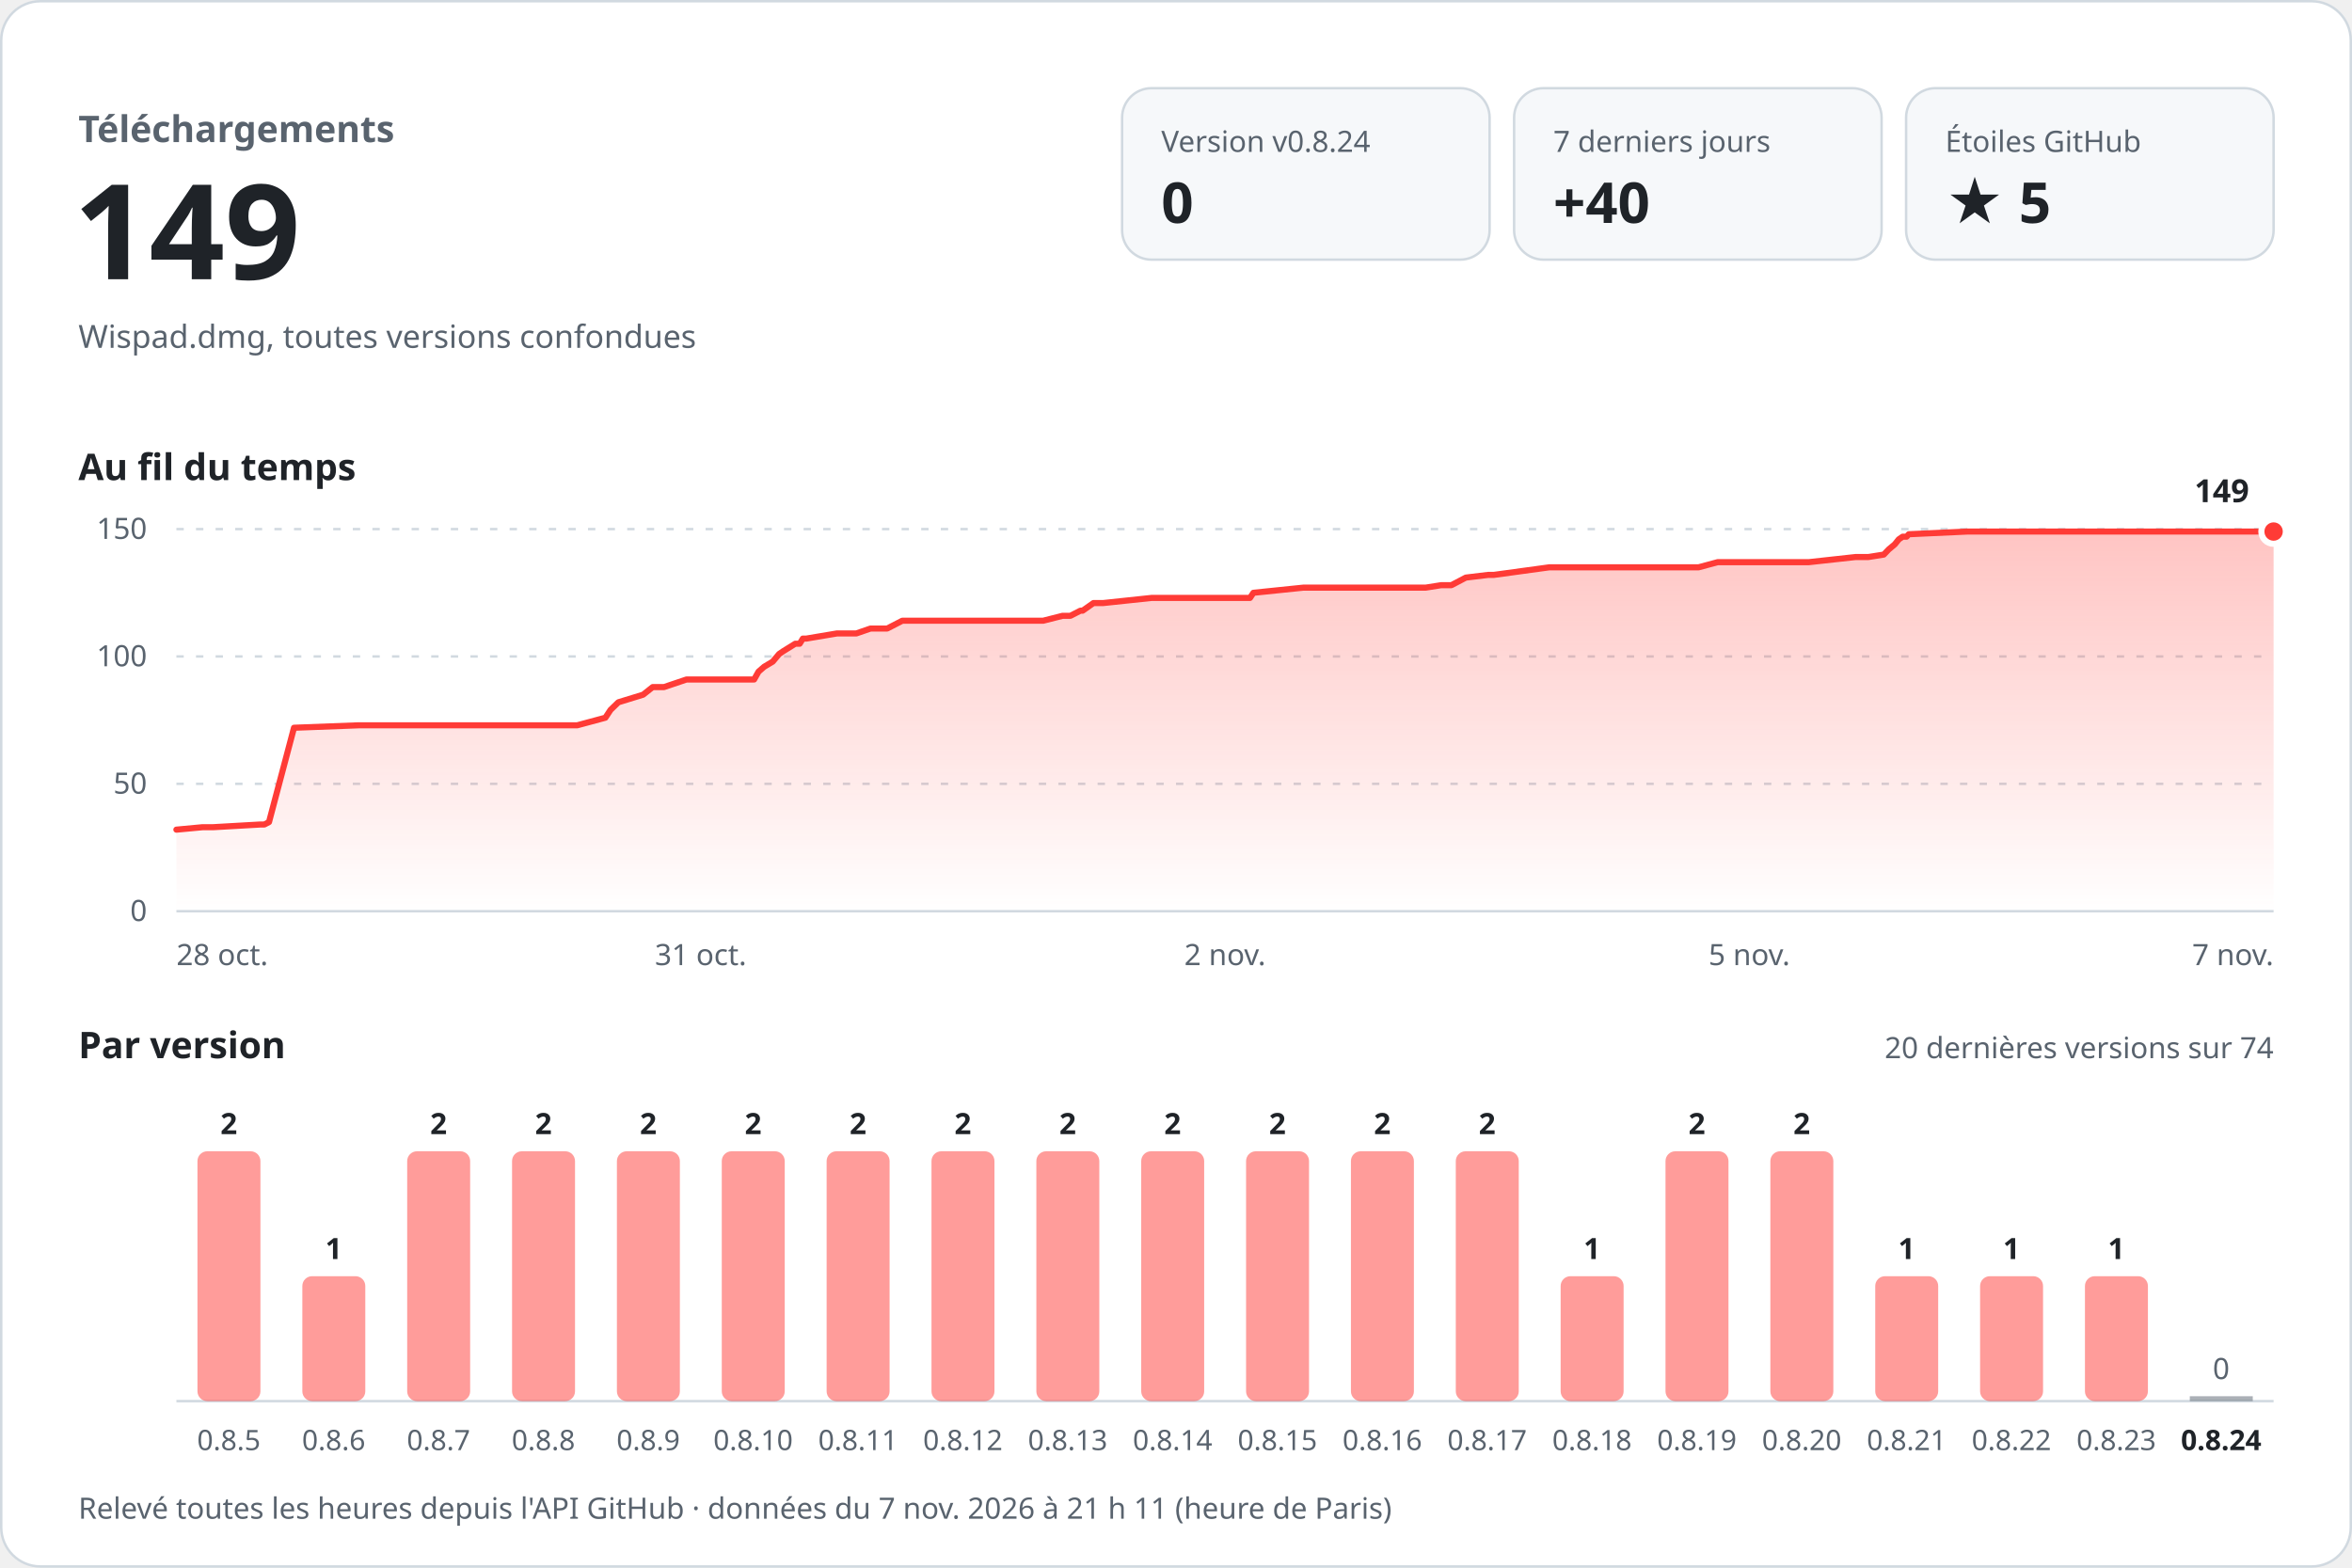
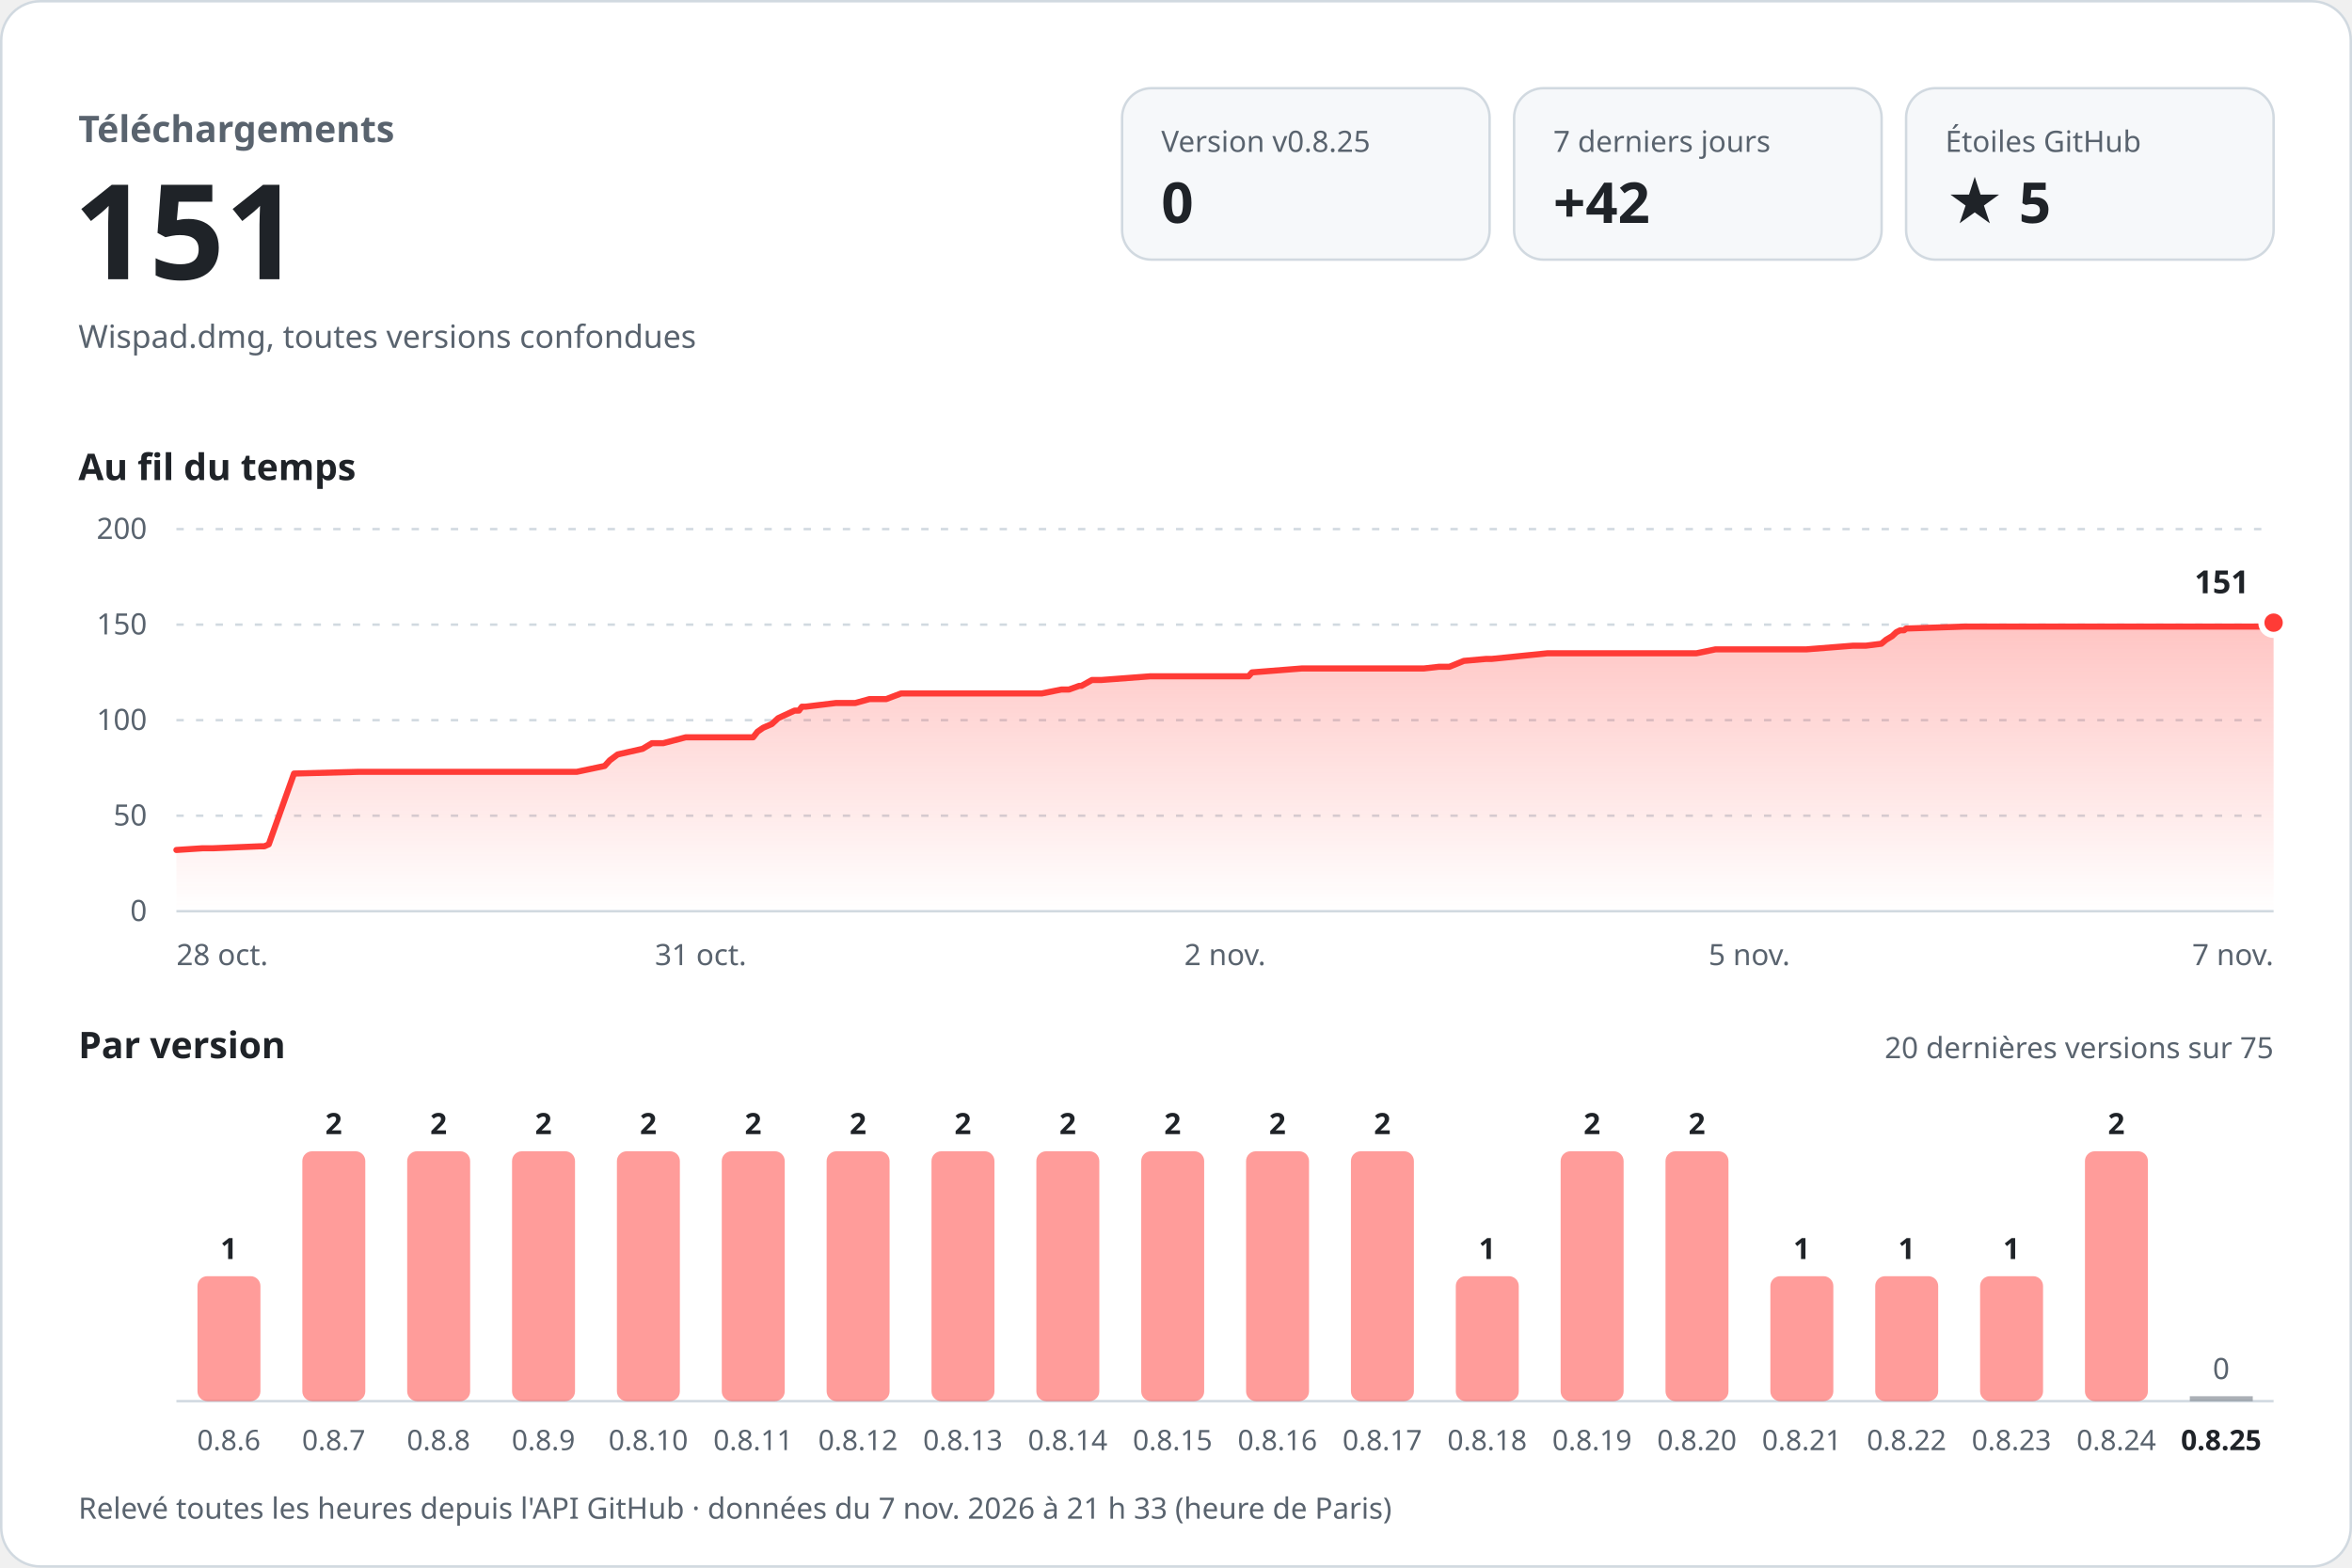
<svg xmlns="http://www.w3.org/2000/svg" width="960" height="640" viewBox="0 0 960 640" role="img" aria-labelledby="titre desc" font-family="-apple-system, BlinkMacSystemFont, 'Segoe UI', 'Noto Sans', Helvetica, Arial, sans-serif" style="font-variant-numeric: tabular-nums">
  <defs>
    <linearGradient id="aire" x1="0" y1="0" x2="0" y2="1">
      <stop offset="0" stop-color="#ff3b36" stop-opacity="0.30" />
      <stop offset="1" stop-color="#ff3b36" stop-opacity="0" />
    </linearGradient>
  </defs>
  <rect x="0.5" y="0.5" width="959" height="639" rx="16" fill="#ffffff" stroke="#d1d9e0" />
  <text x="32.0" y="58.0" font-size="15" font-weight="600" fill="#59636e" text-anchor="start">Téléchargements</text>
-   <text x="30.0" y="114.0" font-size="54" font-weight="700" fill="#1f2328" text-anchor="start">149</text>
+   <text x="30.0" y="114.0" font-size="54" font-weight="700" fill="#1f2328" text-anchor="start">151</text>
  <text x="32.0" y="142.0" font-size="13" font-weight="400" fill="#59636e" text-anchor="start">Wispad.dmg, toutes versions confondues</text>
  <rect x="458" y="36" width="150" height="70" rx="12" fill="#f6f8fa" stroke="#d1d9e0" />
-   <text x="474.0" y="62.0" font-size="12" font-weight="500" fill="#59636e" text-anchor="start">Version v0.8.24</text>
+   <text x="474.0" y="62.0" font-size="12" font-weight="500" fill="#59636e" text-anchor="start">Version v0.8.25</text>
  <text x="474.0" y="91.0" font-size="23" font-weight="700" fill="#1f2328" text-anchor="start">0</text>
  <rect x="618" y="36" width="150" height="70" rx="12" fill="#f6f8fa" stroke="#d1d9e0" />
  <text x="634.0" y="62.0" font-size="12" font-weight="500" fill="#59636e" text-anchor="start">7 derniers jours</text>
-   <text x="634.0" y="91.0" font-size="23" font-weight="700" fill="#1f2328" text-anchor="start">+40</text>
+   <text x="634.0" y="91.0" font-size="23" font-weight="700" fill="#1f2328" text-anchor="start">+42</text>
  <rect x="778" y="36" width="150" height="70" rx="12" fill="#f6f8fa" stroke="#d1d9e0" />
  <text x="794.0" y="62.0" font-size="12" font-weight="500" fill="#59636e" text-anchor="start">Étoiles GitHub</text>
  <text x="794.0" y="91.0" font-size="23" font-weight="700" fill="#1f2328" text-anchor="start">★ 5</text>
  <text x="32.0" y="196.0" font-size="15" font-weight="600" fill="#1f2328" text-anchor="start">Au fil du temps</text>
  <line x1="72" y1="372.0" x2="928" y2="372.0" stroke="#d1d9e0" />
  <text x="60.0" y="376.0" font-size="12" font-weight="400" fill="#59636e" text-anchor="end">0</text>
-   <line x1="72" y1="320.0" x2="928" y2="320.0" stroke="#d1d9e0" stroke-dasharray="3 5" />
-   <text x="60.0" y="324.0" font-size="12" font-weight="400" fill="#59636e" text-anchor="end">50</text>
-   <line x1="72" y1="268.0" x2="928" y2="268.0" stroke="#d1d9e0" stroke-dasharray="3 5" />
-   <text x="60.0" y="272.0" font-size="12" font-weight="400" fill="#59636e" text-anchor="end">100</text>
+   <line x1="72" y1="333.0" x2="928" y2="333.0" stroke="#d1d9e0" stroke-dasharray="3 5" />
+   <text x="60.0" y="337.0" font-size="12" font-weight="400" fill="#59636e" text-anchor="end">50</text>
+   <line x1="72" y1="294.0" x2="928" y2="294.0" stroke="#d1d9e0" stroke-dasharray="3 5" />
+   <text x="60.0" y="298.0" font-size="12" font-weight="400" fill="#59636e" text-anchor="end">100</text>
+   <line x1="72" y1="255.0" x2="928" y2="255.0" stroke="#d1d9e0" stroke-dasharray="3 5" />
+   <text x="60.0" y="259.0" font-size="12" font-weight="400" fill="#59636e" text-anchor="end">150</text>
  <line x1="72" y1="216.0" x2="928" y2="216.0" stroke="#d1d9e0" stroke-dasharray="3 5" />
-   <text x="60.0" y="220.0" font-size="12" font-weight="400" fill="#59636e" text-anchor="end">150</text>
-   <path d="M72.0,338.7 L82.7,337.7 L87.0,337.7 L106.2,336.6 L107.9,336.6 L109.8,335.6 L120.0,297.1 L146.4,296.1 L169.9,296.1 L235.6,296.1 L247.1,293.0 L249.2,289.8 L252.4,286.7 L262.5,283.6 L266.4,280.5 L271.0,280.5 L280.2,277.4 L307.8,277.4 L309.6,274.2 L311.9,272.2 L315.4,270.1 L318.0,267.0 L319.6,265.9 L324.6,262.8 L326.4,262.8 L327.7,260.7 L329.1,260.7 L341.6,258.6 L349.5,258.6 L355.3,256.6 L362.1,256.6 L368.3,253.4 L425.8,253.4 L433.7,251.4 L436.9,251.4 L441.0,249.3 L441.9,249.3 L446.3,246.2 L450.2,246.2 L470.0,244.1 L510.2,244.1 L511.6,242.0 L532.0,239.9 L581.9,239.9 L588.2,238.9 L592.4,238.9 L598.3,235.8 L607.4,234.7 L609.7,234.7 L632.4,231.6 L693.3,231.6 L701.1,229.5 L738.3,229.5 L757.4,227.4 L762.6,227.4 L768.9,226.4 L770.9,224.3 L773.4,222.2 L775.0,220.2 L776.6,219.1 L778.2,219.1 L779.1,218.1 L802.9,217.0 L889.1,217.0 L928.0,217.0 L928.0,372 L72.0,372 Z" fill="url(#aire)" />
-   <path d="M72.0,338.7 L82.7,337.7 L87.0,337.7 L106.2,336.6 L107.9,336.6 L109.8,335.6 L120.0,297.1 L146.4,296.1 L169.9,296.1 L235.6,296.1 L247.1,293.0 L249.2,289.8 L252.4,286.7 L262.5,283.6 L266.4,280.5 L271.0,280.5 L280.2,277.4 L307.8,277.4 L309.6,274.2 L311.9,272.2 L315.4,270.1 L318.0,267.0 L319.6,265.9 L324.6,262.8 L326.4,262.8 L327.7,260.7 L329.1,260.7 L341.6,258.6 L349.5,258.6 L355.3,256.6 L362.1,256.6 L368.3,253.4 L425.8,253.4 L433.7,251.4 L436.9,251.4 L441.0,249.3 L441.9,249.3 L446.3,246.2 L450.2,246.2 L470.0,244.1 L510.2,244.1 L511.6,242.0 L532.0,239.9 L581.9,239.9 L588.2,238.9 L592.4,238.9 L598.3,235.8 L607.4,234.7 L609.7,234.7 L632.4,231.6 L693.3,231.6 L701.1,229.5 L738.3,229.5 L757.4,227.4 L762.6,227.4 L768.9,226.4 L770.9,224.3 L773.4,222.2 L775.0,220.2 L776.6,219.1 L778.2,219.1 L779.1,218.1 L802.9,217.0 L889.1,217.0 L928.0,217.0" fill="none" stroke="#ff3b36" stroke-width="2.5" stroke-linejoin="round" stroke-linecap="round" />
-   <circle cx="928.0" cy="217.0" r="5" fill="#ff3b36" stroke="#ffffff" stroke-width="2.5" />
-   <text x="918.0" y="205.0" font-size="13" font-weight="700" fill="#1f2328" text-anchor="end" stroke="#ffffff" stroke-width="8" stroke-linejoin="round" paint-order="stroke">149</text>
+   <text x="60.0" y="220.0" font-size="12" font-weight="400" fill="#59636e" text-anchor="end">200</text>
+   <path d="M72.0,347.0 L82.7,346.3 L87.0,346.3 L106.1,345.5 L107.9,345.5 L109.7,344.7 L120.0,315.8 L146.3,315.1 L169.7,315.1 L235.4,315.1 L246.8,312.7 L248.9,310.4 L252.1,308.0 L262.3,305.7 L266.1,303.4 L270.7,303.4 L279.9,301.0 L307.4,301.0 L309.2,298.7 L311.5,297.1 L315.0,295.6 L317.6,293.2 L319.3,292.4 L324.3,290.1 L326.1,290.1 L327.3,288.5 L328.8,288.5 L341.2,287.0 L349.1,287.0 L354.9,285.4 L361.7,285.4 L367.8,283.1 L425.2,283.1 L433.2,281.5 L436.3,281.5 L440.5,280.0 L441.4,280.0 L445.7,277.6 L449.6,277.6 L469.4,276.1 L509.6,276.1 L511.0,274.5 L531.3,272.9 L581.1,272.9 L587.4,272.2 L591.6,272.2 L597.5,269.8 L606.6,269.0 L608.9,269.0 L631.6,266.7 L692.4,266.7 L700.2,265.1 L737.3,265.1 L756.3,263.6 L761.6,263.6 L767.9,262.8 L769.8,261.2 L772.3,259.7 L774.0,258.1 L775.6,257.3 L777.2,257.3 L778.0,256.6 L801.8,255.8 L887.9,255.8 L926.7,255.8 L928.0,254.2 L928.0,372 L72.0,372 Z" fill="url(#aire)" />
+   <path d="M72.0,347.0 L82.7,346.3 L87.0,346.3 L106.1,345.5 L107.9,345.5 L109.7,344.7 L120.0,315.8 L146.3,315.1 L169.7,315.1 L235.4,315.1 L246.8,312.7 L248.9,310.4 L252.1,308.0 L262.3,305.7 L266.1,303.4 L270.7,303.4 L279.9,301.0 L307.4,301.0 L309.2,298.7 L311.5,297.1 L315.0,295.6 L317.6,293.2 L319.3,292.4 L324.3,290.1 L326.1,290.1 L327.3,288.5 L328.8,288.5 L341.2,287.0 L349.1,287.0 L354.9,285.4 L361.7,285.4 L367.8,283.1 L425.2,283.1 L433.2,281.5 L436.3,281.5 L440.5,280.0 L441.4,280.0 L445.7,277.6 L449.6,277.6 L469.4,276.1 L509.6,276.1 L511.0,274.5 L531.3,272.9 L581.1,272.9 L587.4,272.2 L591.6,272.2 L597.5,269.8 L606.6,269.0 L608.9,269.0 L631.6,266.7 L692.4,266.7 L700.2,265.1 L737.3,265.1 L756.3,263.6 L761.6,263.6 L767.9,262.8 L769.8,261.2 L772.3,259.7 L774.0,258.1 L775.6,257.3 L777.2,257.3 L778.0,256.6 L801.8,255.8 L887.9,255.8 L926.7,255.8 L928.0,254.2" fill="none" stroke="#ff3b36" stroke-width="2.5" stroke-linejoin="round" stroke-linecap="round" />
+   <circle cx="928.0" cy="254.2" r="5" fill="#ff3b36" stroke="#ffffff" stroke-width="2.5" />
+   <text x="918.0" y="242.2" font-size="13" font-weight="700" fill="#1f2328" text-anchor="end" stroke="#ffffff" stroke-width="8" stroke-linejoin="round" paint-order="stroke">151</text>
  <text x="72.0" y="394.0" font-size="12" font-weight="400" fill="#59636e" text-anchor="start">28 oct.</text>
  <text x="286.0" y="394.0" font-size="12" font-weight="400" fill="#59636e" text-anchor="middle">31 oct.</text>
  <text x="500.0" y="394.0" font-size="12" font-weight="400" fill="#59636e" text-anchor="middle">2 nov.</text>
  <text x="714.0" y="394.0" font-size="12" font-weight="400" fill="#59636e" text-anchor="middle">5 nov.</text>
  <text x="928.0" y="394.0" font-size="12" font-weight="400" fill="#59636e" text-anchor="end">7 nov.</text>
  <text x="32.0" y="432.0" font-size="15" font-weight="600" fill="#1f2328" text-anchor="start">Par version</text>
-   <text x="928.0" y="432.0" font-size="12" font-weight="400" fill="#59636e" text-anchor="end">20 dernières versions sur 74</text>
+   <text x="928.0" y="432.0" font-size="12" font-weight="400" fill="#59636e" text-anchor="end">20 dernières versions sur 75</text>
  <line x1="72" y1="572" x2="928" y2="572" stroke="#d1d9e0" />
-   <rect x="80.6" y="470.0" width="25.7" height="102.0" rx="4.0" fill="#ff3b36" fill-opacity="0.5" />
-   <text x="93.4" y="463.0" font-size="12" font-weight="600" fill="#1f2328" text-anchor="middle">2</text>
-   <text x="93.4" y="592.0" font-size="11.5" font-weight="400" fill="#59636e" text-anchor="middle">0.8.5</text>
-   <rect x="123.4" y="521.0" width="25.7" height="51.0" rx="4.0" fill="#ff3b36" fill-opacity="0.5" />
-   <text x="136.2" y="514.0" font-size="12" font-weight="600" fill="#1f2328" text-anchor="middle">1</text>
-   <text x="136.2" y="592.0" font-size="11.5" font-weight="400" fill="#59636e" text-anchor="middle">0.8.6</text>
+   <rect x="80.6" y="521.0" width="25.7" height="51.0" rx="4.0" fill="#ff3b36" fill-opacity="0.5" />
+   <text x="93.4" y="514.0" font-size="12" font-weight="600" fill="#1f2328" text-anchor="middle">1</text>
+   <text x="93.4" y="592.0" font-size="11.5" font-weight="400" fill="#59636e" text-anchor="middle">0.8.6</text>
+   <rect x="123.4" y="470.0" width="25.7" height="102.0" rx="4.0" fill="#ff3b36" fill-opacity="0.5" />
+   <text x="136.2" y="463.0" font-size="12" font-weight="600" fill="#1f2328" text-anchor="middle">2</text>
+   <text x="136.2" y="592.0" font-size="11.5" font-weight="400" fill="#59636e" text-anchor="middle">0.8.7</text>
  <rect x="166.2" y="470.0" width="25.7" height="102.0" rx="4.0" fill="#ff3b36" fill-opacity="0.5" />
  <text x="179.0" y="463.0" font-size="12" font-weight="600" fill="#1f2328" text-anchor="middle">2</text>
-   <text x="179.0" y="592.0" font-size="11.5" font-weight="400" fill="#59636e" text-anchor="middle">0.8.7</text>
+   <text x="179.0" y="592.0" font-size="11.5" font-weight="400" fill="#59636e" text-anchor="middle">0.8.8</text>
  <rect x="209.0" y="470.0" width="25.7" height="102.0" rx="4.0" fill="#ff3b36" fill-opacity="0.5" />
  <text x="221.8" y="463.0" font-size="12" font-weight="600" fill="#1f2328" text-anchor="middle">2</text>
-   <text x="221.8" y="592.0" font-size="11.5" font-weight="400" fill="#59636e" text-anchor="middle">0.8.8</text>
+   <text x="221.8" y="592.0" font-size="11.5" font-weight="400" fill="#59636e" text-anchor="middle">0.8.9</text>
  <rect x="251.8" y="470.0" width="25.7" height="102.0" rx="4.0" fill="#ff3b36" fill-opacity="0.5" />
  <text x="264.6" y="463.0" font-size="12" font-weight="600" fill="#1f2328" text-anchor="middle">2</text>
-   <text x="264.6" y="592.0" font-size="11.5" font-weight="400" fill="#59636e" text-anchor="middle">0.8.9</text>
+   <text x="264.6" y="592.0" font-size="11.5" font-weight="400" fill="#59636e" text-anchor="middle">0.8.10</text>
  <rect x="294.6" y="470.0" width="25.7" height="102.0" rx="4.0" fill="#ff3b36" fill-opacity="0.5" />
  <text x="307.4" y="463.0" font-size="12" font-weight="600" fill="#1f2328" text-anchor="middle">2</text>
-   <text x="307.4" y="592.0" font-size="11.5" font-weight="400" fill="#59636e" text-anchor="middle">0.8.10</text>
+   <text x="307.4" y="592.0" font-size="11.5" font-weight="400" fill="#59636e" text-anchor="middle">0.8.11</text>
  <rect x="337.4" y="470.0" width="25.7" height="102.0" rx="4.0" fill="#ff3b36" fill-opacity="0.5" />
  <text x="350.2" y="463.0" font-size="12" font-weight="600" fill="#1f2328" text-anchor="middle">2</text>
-   <text x="350.2" y="592.0" font-size="11.5" font-weight="400" fill="#59636e" text-anchor="middle">0.8.11</text>
+   <text x="350.2" y="592.0" font-size="11.5" font-weight="400" fill="#59636e" text-anchor="middle">0.8.12</text>
  <rect x="380.2" y="470.0" width="25.7" height="102.0" rx="4.0" fill="#ff3b36" fill-opacity="0.5" />
  <text x="393.0" y="463.0" font-size="12" font-weight="600" fill="#1f2328" text-anchor="middle">2</text>
-   <text x="393.0" y="592.0" font-size="11.5" font-weight="400" fill="#59636e" text-anchor="middle">0.8.12</text>
+   <text x="393.0" y="592.0" font-size="11.5" font-weight="400" fill="#59636e" text-anchor="middle">0.8.13</text>
  <rect x="423.0" y="470.0" width="25.7" height="102.0" rx="4.0" fill="#ff3b36" fill-opacity="0.5" />
  <text x="435.8" y="463.0" font-size="12" font-weight="600" fill="#1f2328" text-anchor="middle">2</text>
-   <text x="435.8" y="592.0" font-size="11.5" font-weight="400" fill="#59636e" text-anchor="middle">0.8.13</text>
+   <text x="435.8" y="592.0" font-size="11.5" font-weight="400" fill="#59636e" text-anchor="middle">0.8.14</text>
  <rect x="465.8" y="470.0" width="25.7" height="102.0" rx="4.0" fill="#ff3b36" fill-opacity="0.5" />
  <text x="478.6" y="463.0" font-size="12" font-weight="600" fill="#1f2328" text-anchor="middle">2</text>
-   <text x="478.6" y="592.0" font-size="11.5" font-weight="400" fill="#59636e" text-anchor="middle">0.8.14</text>
+   <text x="478.6" y="592.0" font-size="11.5" font-weight="400" fill="#59636e" text-anchor="middle">0.8.15</text>
  <rect x="508.6" y="470.0" width="25.7" height="102.0" rx="4.0" fill="#ff3b36" fill-opacity="0.5" />
  <text x="521.4" y="463.0" font-size="12" font-weight="600" fill="#1f2328" text-anchor="middle">2</text>
-   <text x="521.4" y="592.0" font-size="11.5" font-weight="400" fill="#59636e" text-anchor="middle">0.8.15</text>
+   <text x="521.4" y="592.0" font-size="11.5" font-weight="400" fill="#59636e" text-anchor="middle">0.8.16</text>
  <rect x="551.4" y="470.0" width="25.7" height="102.0" rx="4.0" fill="#ff3b36" fill-opacity="0.5" />
  <text x="564.2" y="463.0" font-size="12" font-weight="600" fill="#1f2328" text-anchor="middle">2</text>
-   <text x="564.2" y="592.0" font-size="11.5" font-weight="400" fill="#59636e" text-anchor="middle">0.8.16</text>
-   <rect x="594.2" y="470.0" width="25.7" height="102.0" rx="4.0" fill="#ff3b36" fill-opacity="0.5" />
-   <text x="607.0" y="463.0" font-size="12" font-weight="600" fill="#1f2328" text-anchor="middle">2</text>
-   <text x="607.0" y="592.0" font-size="11.5" font-weight="400" fill="#59636e" text-anchor="middle">0.8.17</text>
-   <rect x="637.0" y="521.0" width="25.7" height="51.0" rx="4.0" fill="#ff3b36" fill-opacity="0.5" />
-   <text x="649.8" y="514.0" font-size="12" font-weight="600" fill="#1f2328" text-anchor="middle">1</text>
-   <text x="649.8" y="592.0" font-size="11.5" font-weight="400" fill="#59636e" text-anchor="middle">0.8.18</text>
+   <text x="564.2" y="592.0" font-size="11.5" font-weight="400" fill="#59636e" text-anchor="middle">0.8.17</text>
+   <rect x="594.2" y="521.0" width="25.7" height="51.0" rx="4.0" fill="#ff3b36" fill-opacity="0.5" />
+   <text x="607.0" y="514.0" font-size="12" font-weight="600" fill="#1f2328" text-anchor="middle">1</text>
+   <text x="607.0" y="592.0" font-size="11.5" font-weight="400" fill="#59636e" text-anchor="middle">0.8.18</text>
+   <rect x="637.0" y="470.0" width="25.7" height="102.0" rx="4.0" fill="#ff3b36" fill-opacity="0.5" />
+   <text x="649.8" y="463.0" font-size="12" font-weight="600" fill="#1f2328" text-anchor="middle">2</text>
+   <text x="649.8" y="592.0" font-size="11.5" font-weight="400" fill="#59636e" text-anchor="middle">0.8.19</text>
  <rect x="679.8" y="470.0" width="25.7" height="102.0" rx="4.0" fill="#ff3b36" fill-opacity="0.5" />
  <text x="692.6" y="463.0" font-size="12" font-weight="600" fill="#1f2328" text-anchor="middle">2</text>
-   <text x="692.6" y="592.0" font-size="11.5" font-weight="400" fill="#59636e" text-anchor="middle">0.8.19</text>
-   <rect x="722.6" y="470.0" width="25.7" height="102.0" rx="4.0" fill="#ff3b36" fill-opacity="0.5" />
-   <text x="735.4" y="463.0" font-size="12" font-weight="600" fill="#1f2328" text-anchor="middle">2</text>
-   <text x="735.4" y="592.0" font-size="11.5" font-weight="400" fill="#59636e" text-anchor="middle">0.8.20</text>
+   <text x="692.6" y="592.0" font-size="11.5" font-weight="400" fill="#59636e" text-anchor="middle">0.8.20</text>
+   <rect x="722.6" y="521.0" width="25.7" height="51.0" rx="4.0" fill="#ff3b36" fill-opacity="0.5" />
+   <text x="735.4" y="514.0" font-size="12" font-weight="600" fill="#1f2328" text-anchor="middle">1</text>
+   <text x="735.4" y="592.0" font-size="11.5" font-weight="400" fill="#59636e" text-anchor="middle">0.8.21</text>
  <rect x="765.4" y="521.0" width="25.7" height="51.0" rx="4.0" fill="#ff3b36" fill-opacity="0.5" />
  <text x="778.2" y="514.0" font-size="12" font-weight="600" fill="#1f2328" text-anchor="middle">1</text>
-   <text x="778.2" y="592.0" font-size="11.5" font-weight="400" fill="#59636e" text-anchor="middle">0.8.21</text>
+   <text x="778.2" y="592.0" font-size="11.5" font-weight="400" fill="#59636e" text-anchor="middle">0.8.22</text>
  <rect x="808.2" y="521.0" width="25.7" height="51.0" rx="4.0" fill="#ff3b36" fill-opacity="0.5" />
  <text x="821.0" y="514.0" font-size="12" font-weight="600" fill="#1f2328" text-anchor="middle">1</text>
-   <text x="821.0" y="592.0" font-size="11.5" font-weight="400" fill="#59636e" text-anchor="middle">0.8.22</text>
-   <rect x="851.0" y="521.0" width="25.7" height="51.0" rx="4.0" fill="#ff3b36" fill-opacity="0.5" />
-   <text x="863.8" y="514.0" font-size="12" font-weight="600" fill="#1f2328" text-anchor="middle">1</text>
-   <text x="863.8" y="592.0" font-size="11.5" font-weight="400" fill="#59636e" text-anchor="middle">0.8.23</text>
+   <text x="821.0" y="592.0" font-size="11.5" font-weight="400" fill="#59636e" text-anchor="middle">0.8.23</text>
+   <rect x="851.0" y="470.0" width="25.7" height="102.0" rx="4.0" fill="#ff3b36" fill-opacity="0.5" />
+   <text x="863.8" y="463.0" font-size="12" font-weight="600" fill="#1f2328" text-anchor="middle">2</text>
+   <text x="863.8" y="592.0" font-size="11.5" font-weight="400" fill="#59636e" text-anchor="middle">0.8.24</text>
  <rect x="893.8" y="570.0" width="25.7" height="2" fill="#59636e" fill-opacity="0.5" />
  <text x="906.6" y="563.0" font-size="12" font-weight="500" fill="#59636e" text-anchor="middle">0</text>
-   <text x="906.6" y="592.0" font-size="11.5" font-weight="600" fill="#1f2328" text-anchor="middle">0.8.24</text>
-   <text x="32.0" y="620.0" font-size="12" font-weight="400" fill="#59636e" text-anchor="start">Relevé toutes les heures depuis l'API GitHub · données du 7 nov. 2026 à 21 h 11 (heure de Paris)</text>
+   <text x="906.6" y="592.0" font-size="11.5" font-weight="600" fill="#1f2328" text-anchor="middle">0.8.25</text>
+   <text x="32.0" y="620.0" font-size="12" font-weight="400" fill="#59636e" text-anchor="start">Relevé toutes les heures depuis l'API GitHub · données du 7 nov. 2026 à 21 h 33 (heure de Paris)</text>
</svg>
